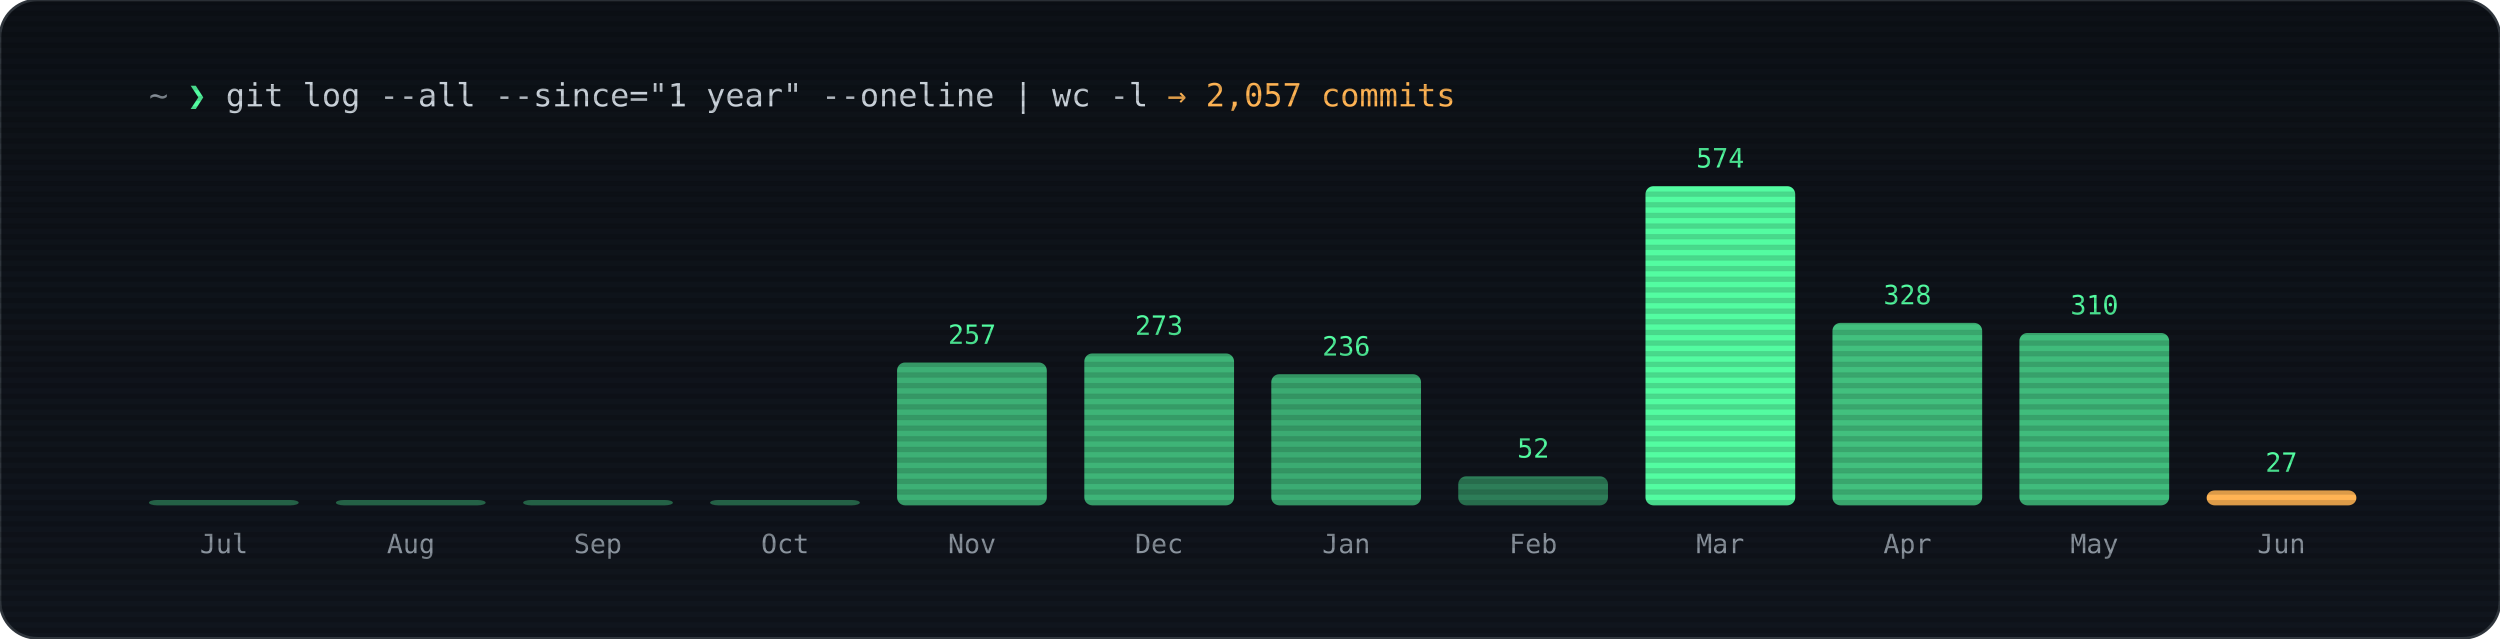
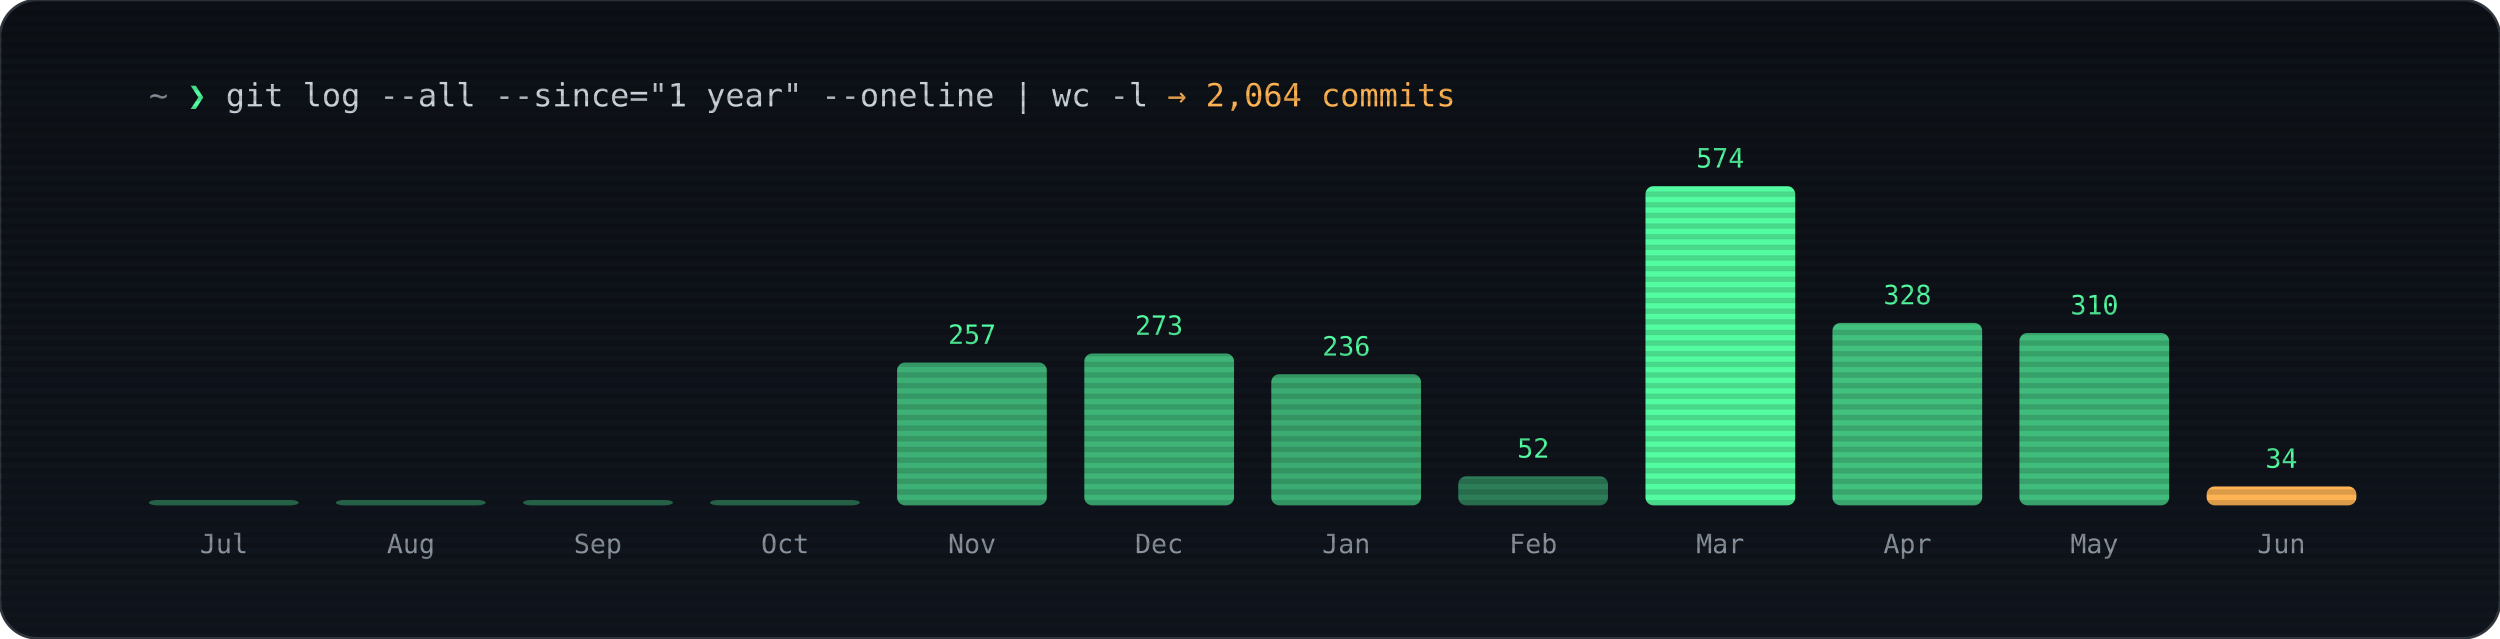
<svg xmlns="http://www.w3.org/2000/svg" viewBox="0 0 940 240" width="940" font-family="ui-monospace,'JetBrains Mono','SF Mono',Menlo,Consolas,monospace">
  <defs>
    <linearGradient id="bg2" x1="0" y1="0" x2="0" y2="1">
      <stop offset="0" stop-color="#0d1117" />
      <stop offset="1" stop-color="#10151d" />
    </linearGradient>
    <pattern id="scan2" width="4" height="4" patternUnits="userSpaceOnUse">
      <rect width="4" height="2" fill="#000" opacity="0.14" />
    </pattern>
  </defs>
  <rect width="940" height="240" rx="14" fill="url(#bg2)" stroke="#30363d" />
  <text x="56" y="40" font-size="12" fill="#8b949e">~ <tspan fill="#53fca1">❯</tspan>
    <tspan fill="#c9d1d9">git log --all --since="1 year" --oneline | wc -l</tspan>
-     <tspan fill="#ffb454">→ 2,057 commits</tspan>
+     <tspan fill="#ffb454">→ 2,064 commits</tspan>
  </text>
  <rect x="56.0" y="188.0" width="56.3" height="2.0" rx="3" fill="#53fca1" opacity="0.40" />
  <text x="84.2" y="181.0" text-anchor="middle" font-size="10" fill="#53fca1" />
  <text x="84.2" y="208" text-anchor="middle" font-size="10" fill="#8b949e">Jul</text>
  <rect x="126.3" y="188.0" width="56.3" height="2.0" rx="3" fill="#53fca1" opacity="0.40" />
  <text x="154.5" y="181.0" text-anchor="middle" font-size="10" fill="#53fca1" />
  <text x="154.5" y="208" text-anchor="middle" font-size="10" fill="#8b949e">Aug</text>
  <rect x="196.7" y="188.0" width="56.3" height="2.0" rx="3" fill="#53fca1" opacity="0.40" />
  <text x="224.8" y="181.0" text-anchor="middle" font-size="10" fill="#53fca1" />
  <text x="224.8" y="208" text-anchor="middle" font-size="10" fill="#8b949e">Sep</text>
  <rect x="267.0" y="188.0" width="56.3" height="2.0" rx="3" fill="#53fca1" opacity="0.40" />
  <text x="295.2" y="181.0" text-anchor="middle" font-size="10" fill="#53fca1" />
  <text x="295.2" y="208" text-anchor="middle" font-size="10" fill="#8b949e">Oct</text>
  <rect x="337.3" y="136.3" width="56.3" height="53.7" rx="3" fill="#53fca1" opacity="0.67" />
  <text x="365.5" y="129.3" text-anchor="middle" font-size="10" fill="#53fca1">257</text>
  <text x="365.5" y="208" text-anchor="middle" font-size="10" fill="#8b949e">Nov</text>
  <rect x="407.7" y="132.9" width="56.3" height="57.1" rx="3" fill="#53fca1" opacity="0.69" />
  <text x="435.8" y="125.9" text-anchor="middle" font-size="10" fill="#53fca1">273</text>
  <text x="435.8" y="208" text-anchor="middle" font-size="10" fill="#8b949e">Dec</text>
  <rect x="478.0" y="140.7" width="56.3" height="49.3" rx="3" fill="#53fca1" opacity="0.65" />
  <text x="506.2" y="133.7" text-anchor="middle" font-size="10" fill="#53fca1">236</text>
  <text x="506.2" y="208" text-anchor="middle" font-size="10" fill="#8b949e">Jan</text>
  <rect x="548.3" y="179.1" width="56.3" height="10.9" rx="3" fill="#53fca1" opacity="0.45" />
  <text x="576.5" y="172.1" text-anchor="middle" font-size="10" fill="#53fca1">52</text>
  <text x="576.5" y="208" text-anchor="middle" font-size="10" fill="#8b949e">Feb</text>
  <rect x="618.7" y="70.0" width="56.3" height="120.0" rx="3" fill="#53fca1" opacity="1.00" />
  <text x="646.8" y="63.0" text-anchor="middle" font-size="10" fill="#53fca1">574</text>
  <text x="646.8" y="208" text-anchor="middle" font-size="10" fill="#8b949e">Mar</text>
  <rect x="689.0" y="121.4" width="56.3" height="68.6" rx="3" fill="#53fca1" opacity="0.74" />
  <text x="717.2" y="114.4" text-anchor="middle" font-size="10" fill="#53fca1">328</text>
  <text x="717.2" y="208" text-anchor="middle" font-size="10" fill="#8b949e">Apr</text>
  <rect x="759.3" y="125.2" width="56.3" height="64.8" rx="3" fill="#53fca1" opacity="0.72" />
  <text x="787.5" y="118.2" text-anchor="middle" font-size="10" fill="#53fca1">310</text>
  <text x="787.5" y="208" text-anchor="middle" font-size="10" fill="#8b949e">May</text>
-   <rect x="829.7" y="184.4" width="56.3" height="5.6" rx="3" fill="#ffb454" opacity="1.00" />
-   <text x="857.8" y="177.4" text-anchor="middle" font-size="10" fill="#53fca1">27</text>
+   <rect x="829.7" y="182.9" width="56.3" height="7.1" rx="3" fill="#ffb454" opacity="1.00" />
+   <text x="857.8" y="175.9" text-anchor="middle" font-size="10" fill="#53fca1">34</text>
  <text x="857.8" y="208" text-anchor="middle" font-size="10" fill="#8b949e">Jun</text>
  <rect width="940" height="240" rx="14" fill="url(#scan2)" />
</svg>
